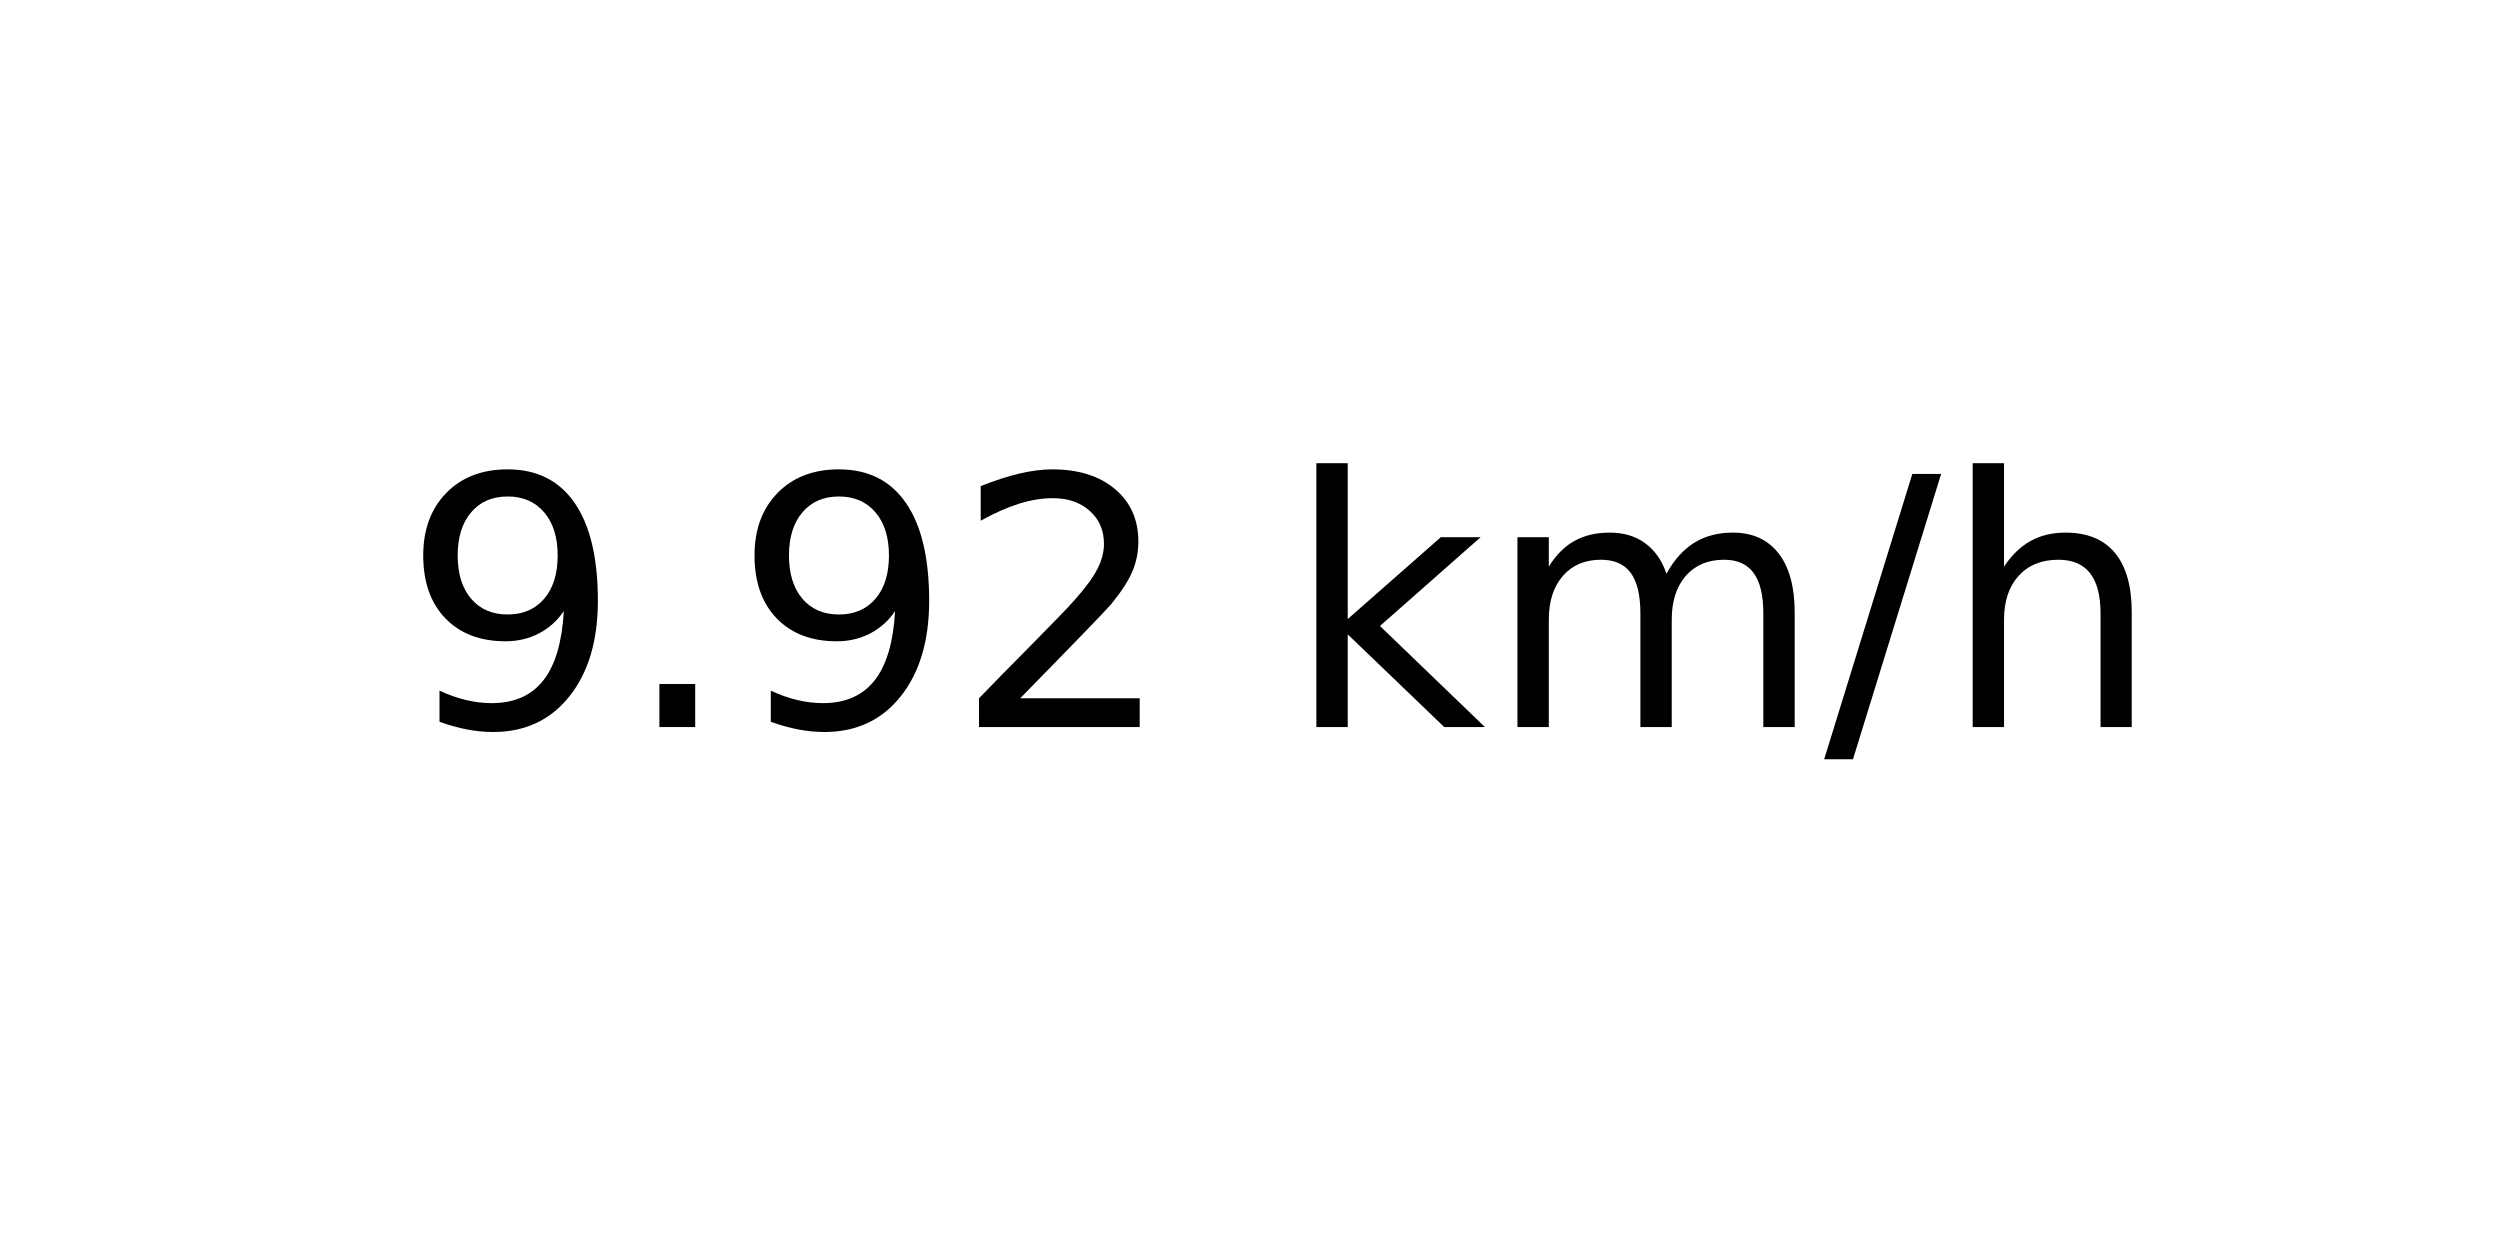
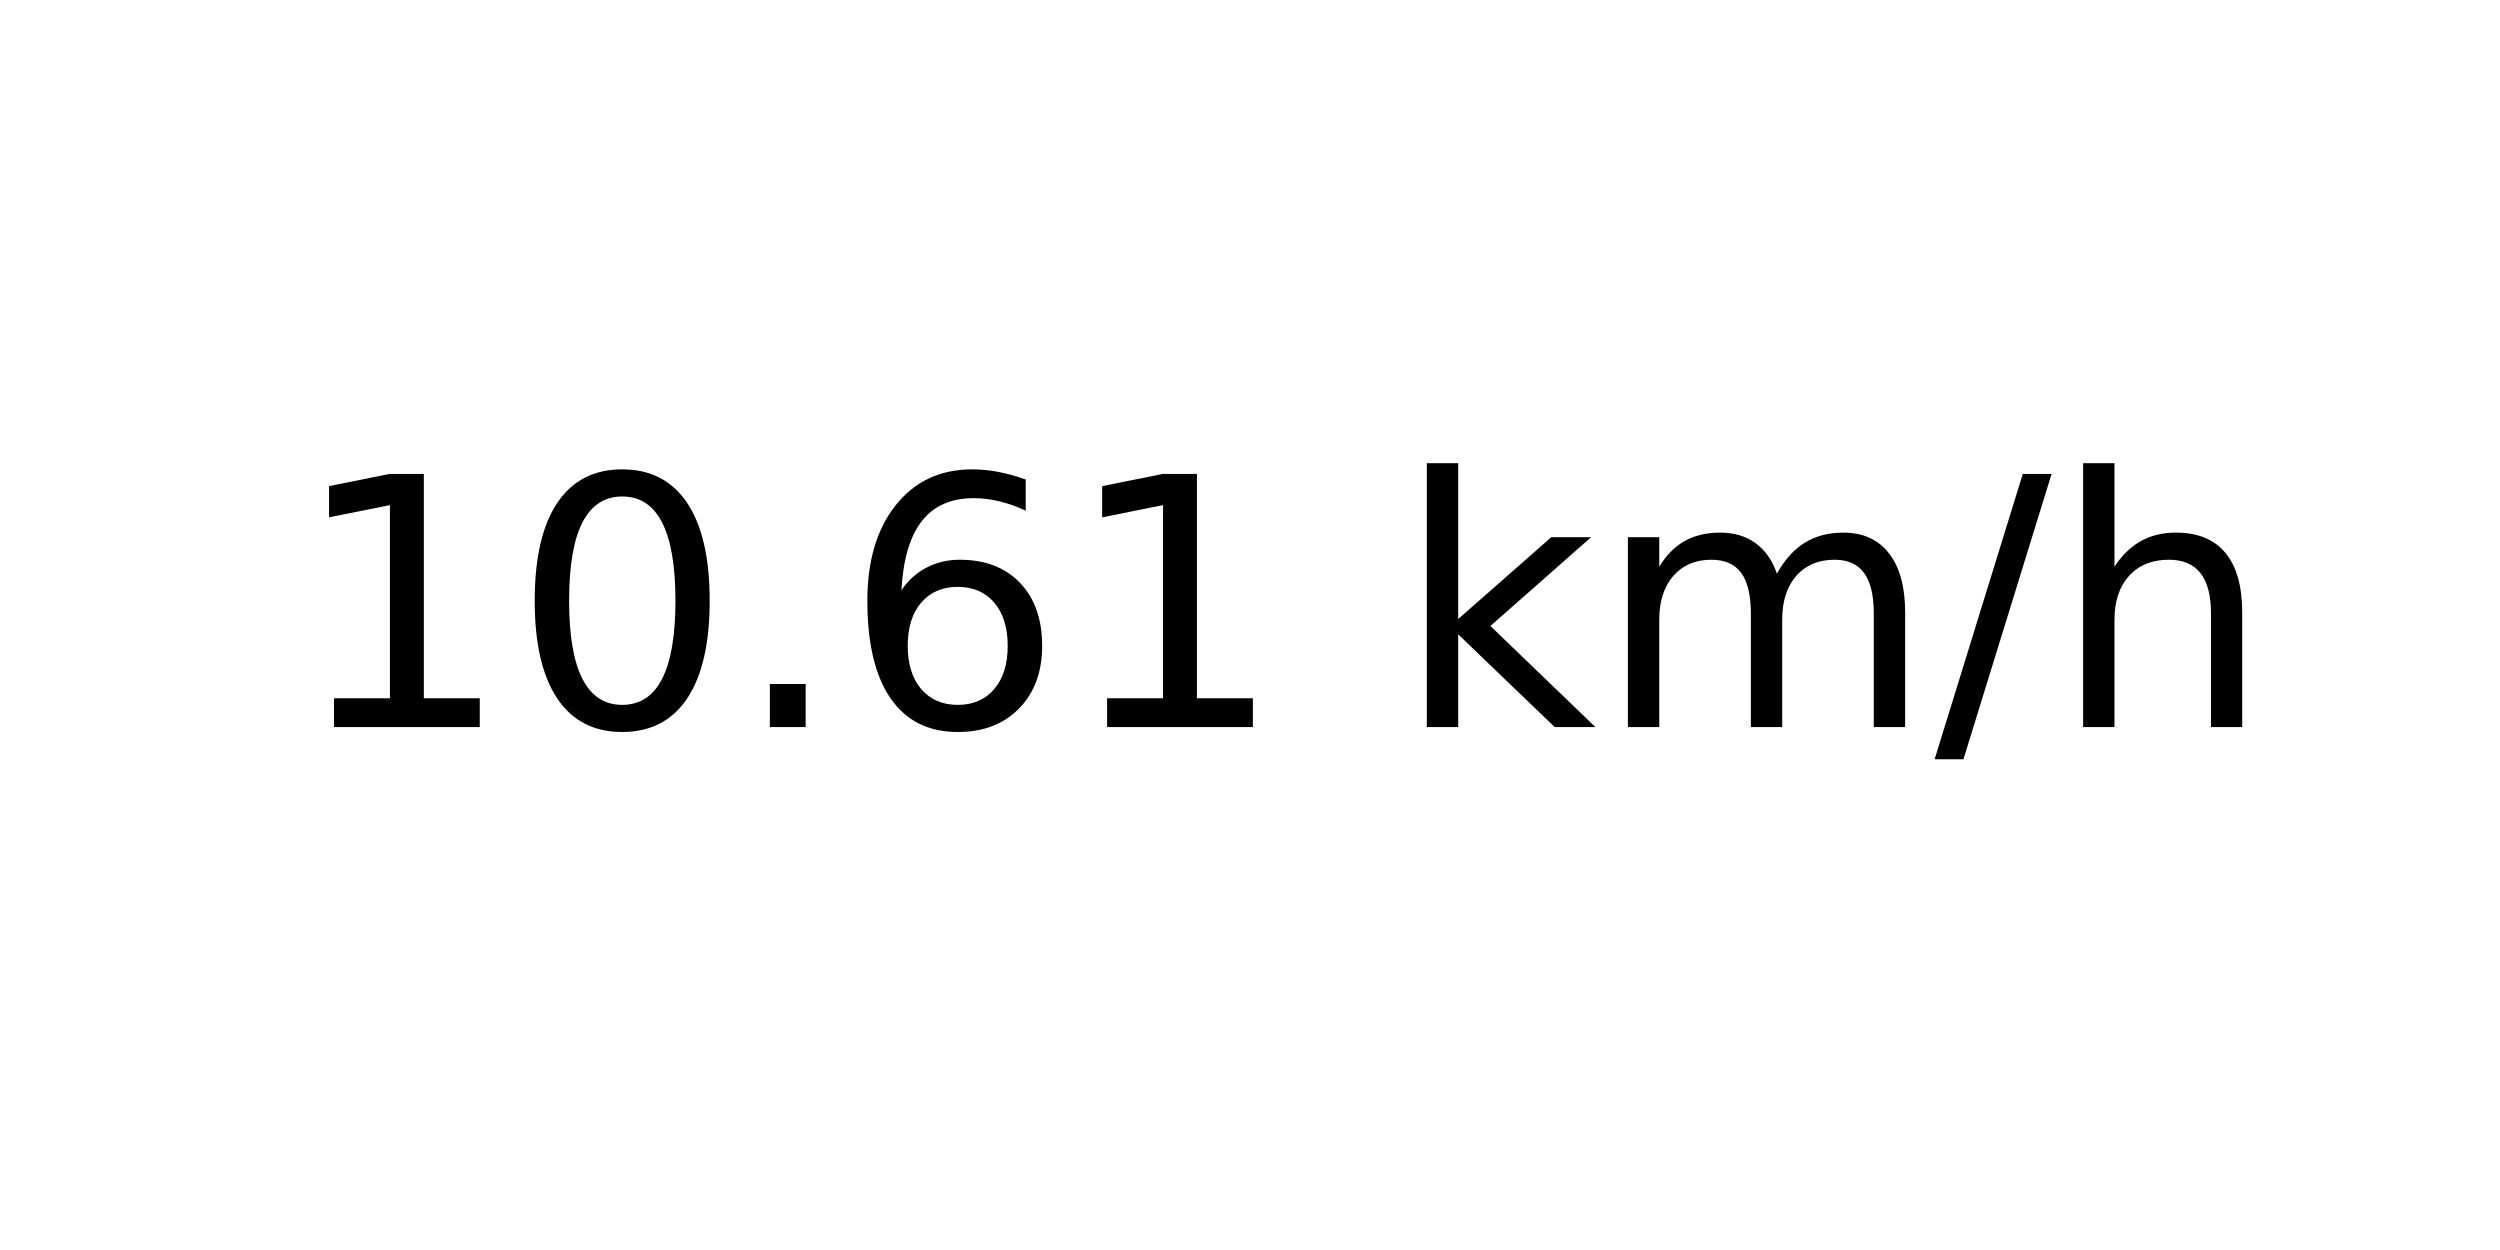
<svg xmlns="http://www.w3.org/2000/svg" xmlns:xlink="http://www.w3.org/1999/xlink" width="72pt" height="36pt" viewBox="0 0 72 36" version="1.1">
  <defs>
    <style type="text/css">*{stroke-linejoin: round; stroke-linecap: butt}</style>
  </defs>
  <g id="figure_1">
    <g id="axes_1">
      <g id="text_1">
-         <g transform="translate(11.55937 20.93937) scale(0.1 -0.1)">
+         <g transform="translate(8.378125 20.93937) scale(0.1 -0.1)">
          <defs>
-             <path id="DejaVuSans-39" d="M 703 97  L 703 672  Q 941 559 1184 500  Q 1428 441 1663 441  Q 2288 441 2617 861  Q 2947 1281 2994 2138  Q 2813 1869 2534 1725  Q 2256 1581 1919 1581  Q 1219 1581 811 2004  Q 403 2428 403 3163  Q 403 3881 828 4315  Q 1253 4750 1959 4750  Q 2769 4750 3195 4129  Q 3622 3509 3622 2328  Q 3622 1225 3098 567  Q 2575 -91 1691 -91  Q 1453 -91 1209 -44  Q 966 3 703 97  z M 1959 2075  Q 2384 2075 2632 2365  Q 2881 2656 2881 3163  Q 2881 3666 2632 3958  Q 2384 4250 1959 4250  Q 1534 4250 1286 3958  Q 1038 3666 1038 3163  Q 1038 2656 1286 2365  Q 1534 2075 1959 2075  z " transform="scale(0.015625)" />
+             <path id="DejaVuSans-31" d="M 794 531  L 1825 531  L 1825 4091  L 703 3866  L 703 4441  L 1819 4666  L 2450 4666  L 2450 531  L 3481 531  L 3481 0  L 794 0  L 794 531  z " transform="scale(0.015625)" />
+             <path id="DejaVuSans-30" d="M 2034 4250  Q 1547 4250 1301 3770  Q 1056 3291 1056 2328  Q 1056 1369 1301 889  Q 1547 409 2034 409  Q 2525 409 2770 889  Q 3016 1369 3016 2328  Q 3016 3291 2770 3770  Q 2525 4250 2034 4250  z M 2034 4750  Q 2819 4750 3233 4129  Q 3647 3509 3647 2328  Q 3647 1150 3233 529  Q 2819 -91 2034 -91  Q 1250 -91 836 529  Q 422 1150 422 2328  Q 422 3509 836 4129  Q 1250 4750 2034 4750  z " transform="scale(0.015625)" />
            <path id="DejaVuSans-2e" d="M 684 794  L 1344 794  L 1344 0  L 684 0  L 684 794  z " transform="scale(0.015625)" />
-             <path id="DejaVuSans-32" d="M 1228 531  L 3431 531  L 3431 0  L 469 0  L 469 531  Q 828 903 1448 1529  Q 2069 2156 2228 2338  Q 2531 2678 2651 2914  Q 2772 3150 2772 3378  Q 2772 3750 2511 3984  Q 2250 4219 1831 4219  Q 1534 4219 1204 4116  Q 875 4013 500 3803  L 500 4441  Q 881 4594 1212 4672  Q 1544 4750 1819 4750  Q 2544 4750 2975 4387  Q 3406 4025 3406 3419  Q 3406 3131 3298 2873  Q 3191 2616 2906 2266  Q 2828 2175 2409 1742  Q 1991 1309 1228 531  z " transform="scale(0.015625)" />
+             <path id="DejaVuSans-36" d="M 2113 2584  Q 1688 2584 1439 2293  Q 1191 2003 1191 1497  Q 1191 994 1439 701  Q 1688 409 2113 409  Q 2538 409 2786 701  Q 3034 994 3034 1497  Q 3034 2003 2786 2293  Q 2538 2584 2113 2584  z M 3366 4563  L 3366 3988  Q 3128 4100 2886 4159  Q 2644 4219 2406 4219  Q 1781 4219 1451 3797  Q 1122 3375 1075 2522  Q 1259 2794 1537 2939  Q 1816 3084 2150 3084  Q 2853 3084 3261 2657  Q 3669 2231 3669 1497  Q 3669 778 3244 343  Q 2819 -91 2113 -91  Q 1303 -91 875 529  Q 447 1150 447 2328  Q 447 3434 972 4092  Q 1497 4750 2381 4750  Q 2619 4750 2861 4703  Q 3103 4656 3366 4563  z " transform="scale(0.015625)" />
            <path id="DejaVuSans-20" transform="scale(0.015625)" />
            <path id="DejaVuSans-6b" d="M 581 4863  L 1159 4863  L 1159 1991  L 2875 3500  L 3609 3500  L 1753 1863  L 3688 0  L 2938 0  L 1159 1709  L 1159 0  L 581 0  L 581 4863  z " transform="scale(0.015625)" />
            <path id="DejaVuSans-6d" d="M 3328 2828  Q 3544 3216 3844 3400  Q 4144 3584 4550 3584  Q 5097 3584 5394 3201  Q 5691 2819 5691 2113  L 5691 0  L 5113 0  L 5113 2094  Q 5113 2597 4934 2840  Q 4756 3084 4391 3084  Q 3944 3084 3684 2787  Q 3425 2491 3425 1978  L 3425 0  L 2847 0  L 2847 2094  Q 2847 2600 2669 2842  Q 2491 3084 2119 3084  Q 1678 3084 1418 2786  Q 1159 2488 1159 1978  L 1159 0  L 581 0  L 581 3500  L 1159 3500  L 1159 2956  Q 1356 3278 1631 3431  Q 1906 3584 2284 3584  Q 2666 3584 2933 3390  Q 3200 3197 3328 2828  z " transform="scale(0.015625)" />
            <path id="DejaVuSans-2f" d="M 1625 4666  L 2156 4666  L 531 -594  L 0 -594  L 1625 4666  z " transform="scale(0.015625)" />
            <path id="DejaVuSans-68" d="M 3513 2113  L 3513 0  L 2938 0  L 2938 2094  Q 2938 2591 2744 2837  Q 2550 3084 2163 3084  Q 1697 3084 1428 2787  Q 1159 2491 1159 1978  L 1159 0  L 581 0  L 581 4863  L 1159 4863  L 1159 2956  Q 1366 3272 1645 3428  Q 1925 3584 2291 3584  Q 2894 3584 3203 3211  Q 3513 2838 3513 2113  z " transform="scale(0.015625)" />
          </defs>
-           <use xlink:href="#DejaVuSans-39" />
-           <use xlink:href="#DejaVuSans-2e" x="63.623" />
-           <use xlink:href="#DejaVuSans-39" x="95.41" />
-           <use xlink:href="#DejaVuSans-32" x="159.033" />
-           <use xlink:href="#DejaVuSans-20" x="222.656" />
-           <use xlink:href="#DejaVuSans-6b" x="254.443" />
-           <use xlink:href="#DejaVuSans-6d" x="312.354" />
-           <use xlink:href="#DejaVuSans-2f" x="409.766" />
-           <use xlink:href="#DejaVuSans-68" x="443.457" />
+           <use xlink:href="#DejaVuSans-31" />
+           <use xlink:href="#DejaVuSans-30" x="63.623" />
+           <use xlink:href="#DejaVuSans-2e" x="127.246" />
+           <use xlink:href="#DejaVuSans-36" x="159.033" />
+           <use xlink:href="#DejaVuSans-31" x="222.656" />
+           <use xlink:href="#DejaVuSans-20" x="286.279" />
+           <use xlink:href="#DejaVuSans-6b" x="318.066" />
+           <use xlink:href="#DejaVuSans-6d" x="375.977" />
+           <use xlink:href="#DejaVuSans-2f" x="473.389" />
+           <use xlink:href="#DejaVuSans-68" x="507.08" />
        </g>
      </g>
    </g>
  </g>
</svg>
